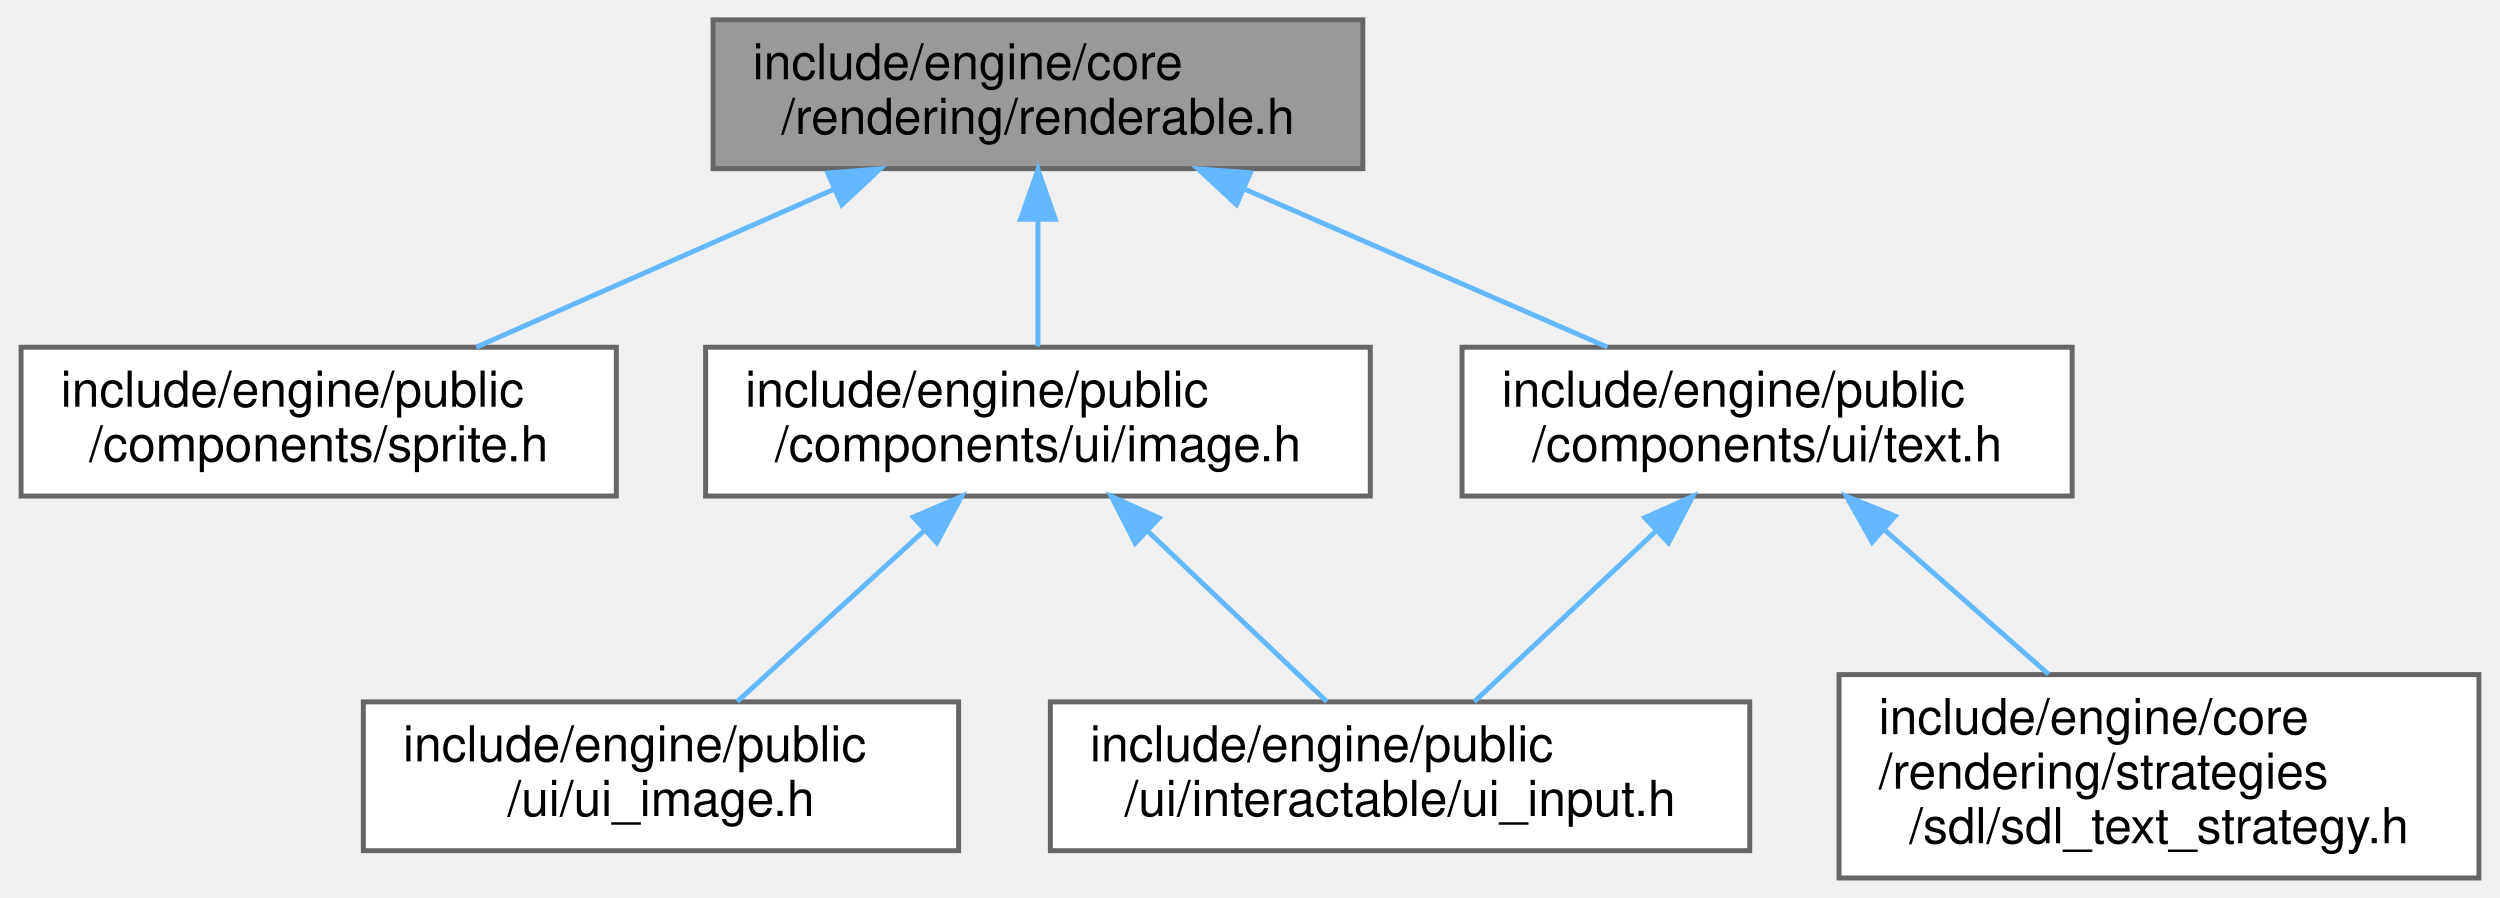
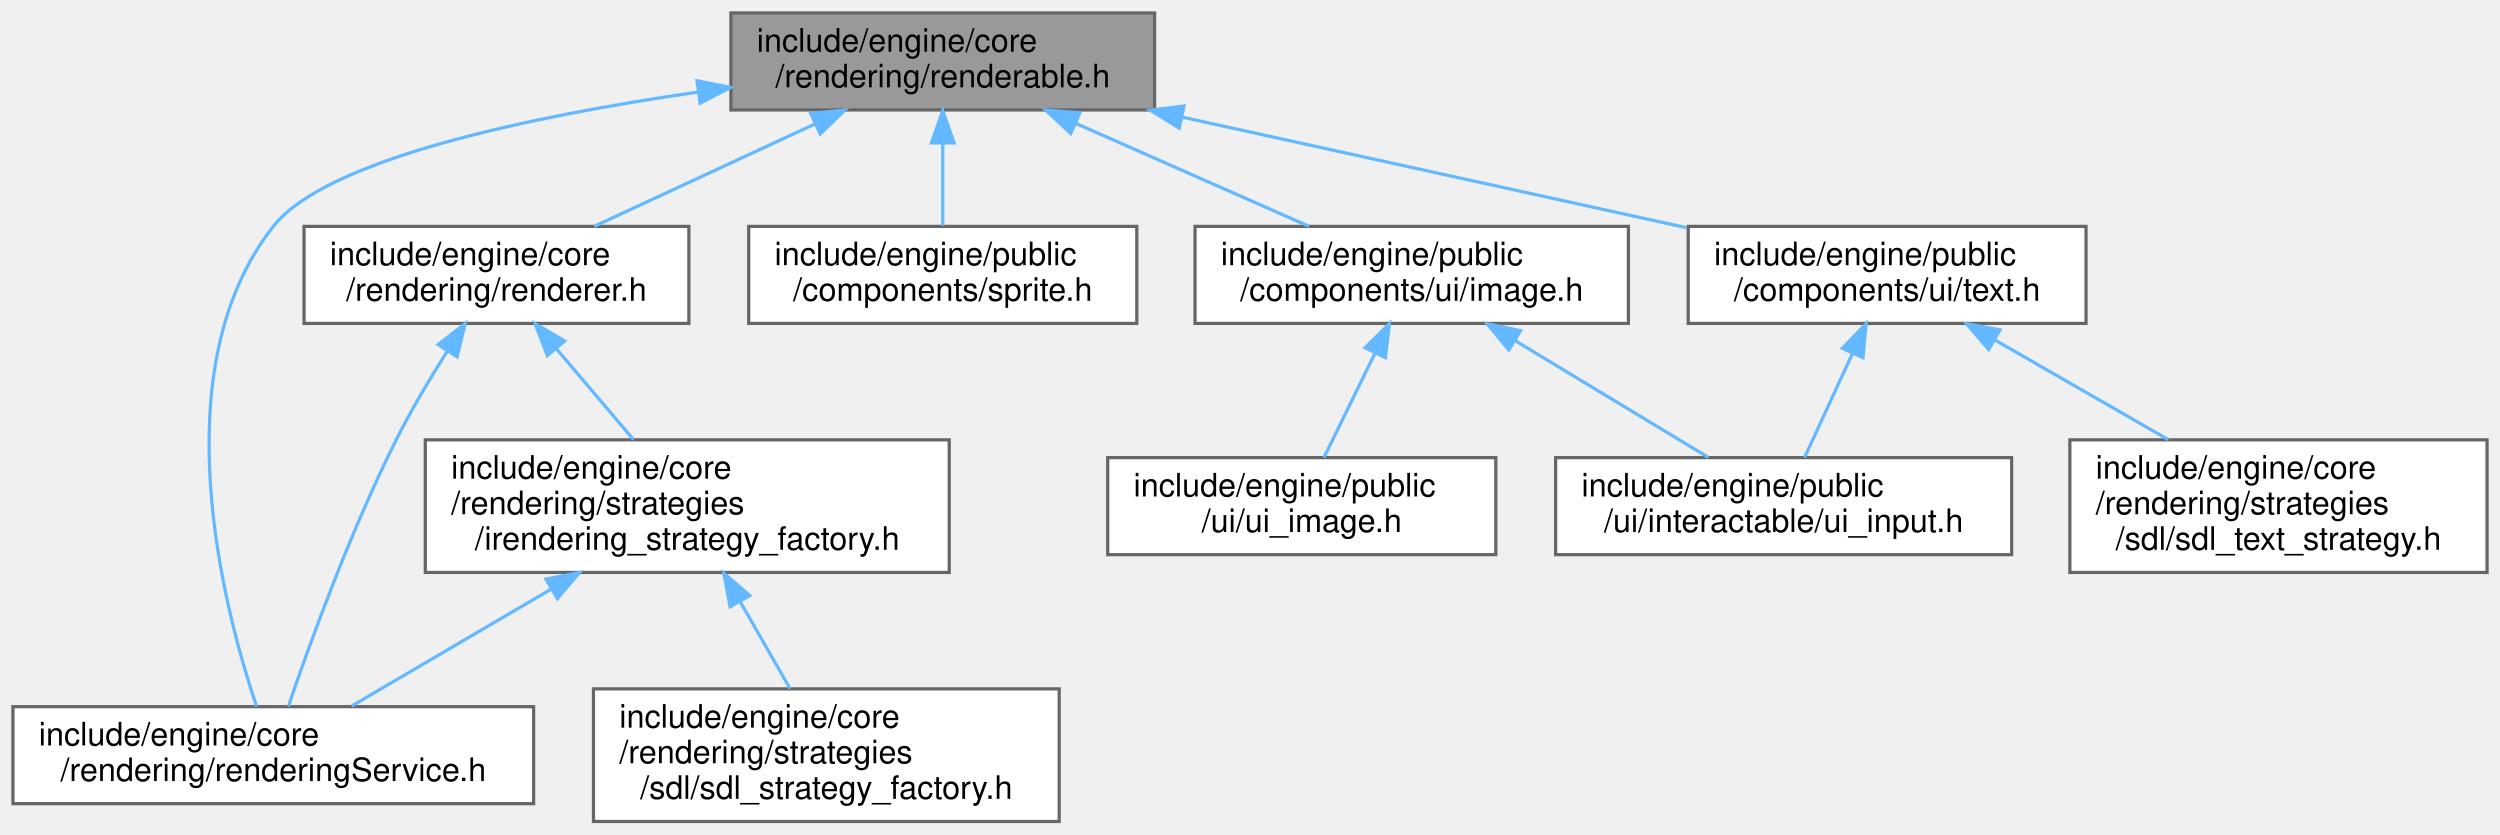
- <svg xmlns="http://www.w3.org/2000/svg" xmlns:xlink="http://www.w3.org/1999/xlink" width="504pt" height="181pt" viewBox="0.00 0.00 503.50 181.00">
-   <g id="graph0" class="graph" transform="scale(1 1) rotate(0) translate(4 177)">
+ <svg xmlns="http://www.w3.org/2000/svg" xmlns:xlink="http://www.w3.org/1999/xlink" width="773pt" height="258pt" viewBox="0.00 0.00 773.00 258.00">
+   <g id="graph0" class="graph" transform="scale(1 1) rotate(0) translate(4 254)">
    <g id="Node000001" class="node">
      <g id="a_Node000001">
        <a xlink:title=" ">
-           <polygon fill="#999999" stroke="#666666" points="270.5,-173 139.5,-173 139.5,-143 270.5,-143 270.5,-173" />
-           <text text-anchor="start" x="147.5" y="-161" font-family="Helvetica,sans-Serif" font-size="10.00">include/engine/core</text>
-           <text text-anchor="middle" x="205" y="-150" font-family="Helvetica,sans-Serif" font-size="10.00">/rendering/renderable.h</text>
+           <polygon fill="#999999" stroke="#666666" points="353,-250 222,-250 222,-220 353,-220 353,-250" />
+           <text text-anchor="start" x="230" y="-238" font-family="Helvetica,sans-Serif" font-size="10.00">include/engine/core</text>
+           <text text-anchor="middle" x="287.5" y="-227" font-family="Helvetica,sans-Serif" font-size="10.00">/rendering/renderable.h</text>
        </a>
      </g>
    </g>
    <g id="Node000002" class="node">
      <g id="a_Node000002">
-         <a xlink:href="sprite_8h.html" target="_top" xlink:title=" ">
-           <polygon fill="white" stroke="#666666" points="120,-107 0,-107 0,-77 120,-77 120,-107" />
-           <text text-anchor="start" x="8" y="-95" font-family="Helvetica,sans-Serif" font-size="10.00">include/engine/public</text>
-           <text text-anchor="middle" x="60" y="-84" font-family="Helvetica,sans-Serif" font-size="10.00">/components/sprite.h</text>
+         <a xlink:href="renderer_8h.html" target="_top" xlink:title=" ">
+           <polygon fill="white" stroke="#666666" points="209,-184 90,-184 90,-154 209,-154 209,-184" />
+           <text text-anchor="start" x="98" y="-172" font-family="Helvetica,sans-Serif" font-size="10.00">include/engine/core</text>
+           <text text-anchor="middle" x="149.5" y="-161" font-family="Helvetica,sans-Serif" font-size="10.00">/rendering/renderer.h</text>
        </a>
      </g>
    </g>
    <g id="edge1_Node000001_Node000002" class="edge">
      <g id="a_edge1_Node000001_Node000002">
        <a xlink:title=" ">
-           <path fill="none" stroke="#63b8ff" d="M163.73,-138.78C140.87,-128.69 112.88,-116.34 91.75,-107.01" />
-           <polygon fill="#63b8ff" stroke="#63b8ff" points="162.62,-142.12 173.18,-142.95 165.44,-135.71 162.62,-142.12" />
+           <path fill="none" stroke="#63b8ff" d="M247.93,-215.65C226.23,-205.58 199.74,-193.3 179.71,-184.01" />
+           <polygon fill="#63b8ff" stroke="#63b8ff" points="246.67,-218.92 257.22,-219.95 249.62,-212.57 246.67,-218.92" />
        </a>
      </g>
    </g>
    <g id="Node000003" class="node">
      <g id="a_Node000003">
-         <a xlink:href="image_8h.html" target="_top" xlink:title=" ">
-           <polygon fill="white" stroke="#666666" points="272,-107 138,-107 138,-77 272,-77 272,-107" />
-           <text text-anchor="start" x="146" y="-95" font-family="Helvetica,sans-Serif" font-size="10.00">include/engine/public</text>
-           <text text-anchor="middle" x="205" y="-84" font-family="Helvetica,sans-Serif" font-size="10.00">/components/ui/image.h</text>
-         </a>
-       </g>
-     </g>
-     <g id="edge2_Node000001_Node000003" class="edge">
-       <g id="a_edge2_Node000001_Node000003">
-         <a xlink:title=" ">
-           <path fill="none" stroke="#63b8ff" d="M205,-132.54C205,-123.96 205,-114.61 205,-107.16" />
-           <polygon fill="#63b8ff" stroke="#63b8ff" points="201.5,-132.8 205,-142.8 208.5,-132.8 201.5,-132.8" />
+         <a xlink:href="rendering_service_8h.html" target="_top" xlink:title=" ">
+           <polygon fill="white" stroke="#666666" points="161,-35.5 0,-35.5 0,-5.5 161,-5.5 161,-35.5" />
+           <text text-anchor="start" x="8" y="-23.5" font-family="Helvetica,sans-Serif" font-size="10.00">include/engine/core</text>
+           <text text-anchor="middle" x="80.5" y="-12.5" font-family="Helvetica,sans-Serif" font-size="10.00">/rendering/renderingService.h</text>
+         </a>
+       </g>
+     </g>
+     <g id="edge6_Node000001_Node000003" class="edge">
+       <g id="a_edge6_Node000001_Node000003">
+         <a xlink:title=" ">
+           <path fill="none" stroke="#63b8ff" d="M211.96,-225.56C159.76,-217.99 96.88,-204.81 80.5,-184 45.77,-139.89 65.04,-66.16 75.34,-35.52" />
+           <polygon fill="#63b8ff" stroke="#63b8ff" points="211.51,-229.03 221.9,-226.95 212.49,-222.1 211.51,-229.03" />
        </a>
      </g>
    </g>
    <g id="Node000006" class="node">
      <g id="a_Node000006">
+         <a xlink:href="sprite_8h.html" target="_top" xlink:title=" ">
+           <polygon fill="white" stroke="#666666" points="347.5,-184 227.5,-184 227.5,-154 347.5,-154 347.5,-184" />
+           <text text-anchor="start" x="235.5" y="-172" font-family="Helvetica,sans-Serif" font-size="10.00">include/engine/public</text>
+           <text text-anchor="middle" x="287.5" y="-161" font-family="Helvetica,sans-Serif" font-size="10.00">/components/sprite.h</text>
+         </a>
+       </g>
+     </g>
+     <g id="edge7_Node000001_Node000006" class="edge">
+       <g id="a_edge7_Node000001_Node000006">
+         <a xlink:title=" ">
+           <path fill="none" stroke="#63b8ff" d="M287.5,-209.54C287.5,-200.96 287.5,-191.61 287.5,-184.16" />
+           <polygon fill="#63b8ff" stroke="#63b8ff" points="284,-209.8 287.5,-219.8 291,-209.8 284,-209.8" />
+         </a>
+       </g>
+     </g>
+     <g id="Node000007" class="node">
+       <g id="a_Node000007">
+         <a xlink:href="image_8h.html" target="_top" xlink:title=" ">
+           <polygon fill="white" stroke="#666666" points="499.5,-184 365.5,-184 365.5,-154 499.5,-154 499.5,-184" />
+           <text text-anchor="start" x="373.5" y="-172" font-family="Helvetica,sans-Serif" font-size="10.00">include/engine/public</text>
+           <text text-anchor="middle" x="432.5" y="-161" font-family="Helvetica,sans-Serif" font-size="10.00">/components/ui/image.h</text>
+         </a>
+       </g>
+     </g>
+     <g id="edge8_Node000001_Node000007" class="edge">
+       <g id="a_edge8_Node000001_Node000007">
+         <a xlink:title=" ">
+           <path fill="none" stroke="#63b8ff" d="M328.77,-215.78C351.63,-205.69 379.62,-193.34 400.75,-184.01" />
+           <polygon fill="#63b8ff" stroke="#63b8ff" points="327.06,-212.71 319.32,-219.95 329.88,-219.12 327.06,-212.71" />
+         </a>
+       </g>
+     </g>
+     <g id="Node000010" class="node">
+       <g id="a_Node000010">
        <a xlink:href="text_8h.html" target="_top" xlink:title=" ">
-           <polygon fill="white" stroke="#666666" points="413.5,-107 290.5,-107 290.5,-77 413.5,-77 413.5,-107" />
-           <text text-anchor="start" x="298.5" y="-95" font-family="Helvetica,sans-Serif" font-size="10.00">include/engine/public</text>
-           <text text-anchor="middle" x="352" y="-84" font-family="Helvetica,sans-Serif" font-size="10.00">/components/ui/text.h</text>
-         </a>
-       </g>
-     </g>
-     <g id="edge5_Node000001_Node000006" class="edge">
-       <g id="a_edge5_Node000001_Node000006">
-         <a xlink:title=" ">
-           <path fill="none" stroke="#63b8ff" d="M246.53,-138.92C269.76,-128.8 298.29,-116.38 319.82,-107.01" />
-           <polygon fill="#63b8ff" stroke="#63b8ff" points="245.03,-135.75 237.26,-142.95 247.83,-142.17 245.03,-135.75" />
+           <polygon fill="white" stroke="#666666" points="641,-184 518,-184 518,-154 641,-154 641,-184" />
+           <text text-anchor="start" x="526" y="-172" font-family="Helvetica,sans-Serif" font-size="10.00">include/engine/public</text>
+           <text text-anchor="middle" x="579.5" y="-161" font-family="Helvetica,sans-Serif" font-size="10.00">/components/ui/text.h</text>
+         </a>
+       </g>
+     </g>
+     <g id="edge11_Node000001_Node000010" class="edge">
+       <g id="a_edge11_Node000001_Node000010">
+         <a xlink:title=" ">
+           <path fill="none" stroke="#63b8ff" d="M361.65,-217.75C409.86,-207.18 472,-193.56 517.57,-183.57" />
+           <polygon fill="#63b8ff" stroke="#63b8ff" points="360.6,-214.4 351.58,-219.95 362.1,-221.23 360.6,-214.4" />
+         </a>
+       </g>
+     </g>
+     <g id="edge2_Node000002_Node000003" class="edge">
+       <g id="a_edge2_Node000002_Node000003">
+         <a xlink:title=" ">
+           <path fill="none" stroke="#63b8ff" d="M134.31,-145.43C128.97,-137.01 123.14,-127.25 118.5,-118 104.29,-89.68 91.66,-54.69 85.15,-35.58" />
+           <polygon fill="#63b8ff" stroke="#63b8ff" points="131.46,-147.47 139.84,-153.95 137.33,-143.66 131.46,-147.47" />
        </a>
      </g>
    </g>
    <g id="Node000004" class="node">
      <g id="a_Node000004">
-         <a xlink:href="ui__input_8h.html" target="_top" xlink:title=" ">
-           <polygon fill="white" stroke="#666666" points="348.5,-35.5 207.5,-35.5 207.5,-5.5 348.5,-5.5 348.5,-35.5" />
-           <text text-anchor="start" x="215.5" y="-23.5" font-family="Helvetica,sans-Serif" font-size="10.00">include/engine/public</text>
-           <text text-anchor="middle" x="278" y="-12.5" font-family="Helvetica,sans-Serif" font-size="10.00">/ui/interactable/ui_input.h</text>
-         </a>
-       </g>
-     </g>
-     <g id="edge3_Node000003_Node000004" class="edge">
-       <g id="a_edge3_Node000003_Node000004">
-         <a xlink:title=" ">
-           <path fill="none" stroke="#63b8ff" d="M227.07,-69.99C238.78,-58.84 252.87,-45.43 263.25,-35.54" />
-           <polygon fill="#63b8ff" stroke="#63b8ff" points="224.6,-67.51 219.77,-76.94 229.43,-72.58 224.6,-67.51" />
+         <a xlink:href="irendering__strategy__factory_8h.html" target="_top" xlink:title=" ">
+           <polygon fill="white" stroke="#666666" points="289.5,-118 127.5,-118 127.5,-77 289.5,-77 289.5,-118" />
+           <text text-anchor="start" x="135.5" y="-106" font-family="Helvetica,sans-Serif" font-size="10.00">include/engine/core</text>
+           <text text-anchor="start" x="135.5" y="-95" font-family="Helvetica,sans-Serif" font-size="10.00">/rendering/strategies</text>
+           <text text-anchor="middle" x="208.5" y="-84" font-family="Helvetica,sans-Serif" font-size="10.00">/irendering_strategy_factory.h</text>
+         </a>
+       </g>
+     </g>
+     <g id="edge3_Node000002_Node000004" class="edge">
+       <g id="a_edge3_Node000002_Node000004">
+         <a xlink:title=" ">
+           <path fill="none" stroke="#63b8ff" d="M168.06,-146.14C175.69,-137.15 184.46,-126.81 191.88,-118.07" />
+           <polygon fill="#63b8ff" stroke="#63b8ff" points="165.24,-144.05 161.44,-153.94 170.58,-148.58 165.24,-144.05" />
+         </a>
+       </g>
+     </g>
+     <g id="edge4_Node000004_Node000003" class="edge">
+       <g id="a_edge4_Node000004_Node000003">
+         <a xlink:title=" ">
+           <path fill="none" stroke="#63b8ff" d="M166.38,-71.82C145.93,-59.84 122.1,-45.87 104.73,-35.7" />
+           <polygon fill="#63b8ff" stroke="#63b8ff" points="164.81,-74.95 175.2,-76.99 168.35,-68.92 164.81,-74.95" />
        </a>
      </g>
    </g>
    <g id="Node000005" class="node">
      <g id="a_Node000005">
+         <a xlink:href="sdl__strategy__factory_8h.html" target="_top" xlink:title=" ">
+           <polygon fill="white" stroke="#666666" points="323.5,-41 179.5,-41 179.5,0 323.5,0 323.5,-41" />
+           <text text-anchor="start" x="187.5" y="-29" font-family="Helvetica,sans-Serif" font-size="10.00">include/engine/core</text>
+           <text text-anchor="start" x="187.5" y="-18" font-family="Helvetica,sans-Serif" font-size="10.00">/rendering/strategies</text>
+           <text text-anchor="middle" x="251.5" y="-7" font-family="Helvetica,sans-Serif" font-size="10.00">/sdl/sdl_strategy_factory.h</text>
+         </a>
+       </g>
+     </g>
+     <g id="edge5_Node000004_Node000005" class="edge">
+       <g id="a_edge5_Node000004_Node000005">
+         <a xlink:title=" ">
+           <path fill="none" stroke="#63b8ff" d="M224.78,-68.11C229.95,-59.09 235.55,-49.33 240.28,-41.07" />
+           <polygon fill="#63b8ff" stroke="#63b8ff" points="221.74,-66.38 219.8,-76.79 227.81,-69.86 221.74,-66.38" />
+         </a>
+       </g>
+     </g>
+     <g id="Node000008" class="node">
+       <g id="a_Node000008">
+         <a xlink:href="ui__input_8h.html" target="_top" xlink:title=" ">
+           <polygon fill="white" stroke="#666666" points="618,-112.5 477,-112.5 477,-82.5 618,-82.5 618,-112.5" />
+           <text text-anchor="start" x="485" y="-100.5" font-family="Helvetica,sans-Serif" font-size="10.00">include/engine/public</text>
+           <text text-anchor="middle" x="547.5" y="-89.5" font-family="Helvetica,sans-Serif" font-size="10.00">/ui/interactable/ui_input.h</text>
+         </a>
+       </g>
+     </g>
+     <g id="edge9_Node000007_Node000008" class="edge">
+       <g id="a_edge9_Node000007_Node000008">
+         <a xlink:title=" ">
+           <path fill="none" stroke="#63b8ff" d="M464.4,-148.72C483.38,-137.25 507.05,-122.95 524.26,-112.54" />
+           <polygon fill="#63b8ff" stroke="#63b8ff" points="462.52,-145.77 455.77,-153.94 466.14,-151.76 462.52,-145.77" />
+         </a>
+       </g>
+     </g>
+     <g id="Node000009" class="node">
+       <g id="a_Node000009">
        <a xlink:href="ui__image_8h.html" target="_top" xlink:title=" ">
-           <polygon fill="white" stroke="#666666" points="189,-35.5 69,-35.5 69,-5.5 189,-5.5 189,-35.5" />
-           <text text-anchor="start" x="77" y="-23.5" font-family="Helvetica,sans-Serif" font-size="10.00">include/engine/public</text>
-           <text text-anchor="middle" x="129" y="-12.5" font-family="Helvetica,sans-Serif" font-size="10.00">/ui/ui_image.h</text>
-         </a>
-       </g>
-     </g>
-     <g id="edge4_Node000003_Node000005" class="edge">
-       <g id="a_edge4_Node000003_Node000005">
-         <a xlink:title=" ">
-           <path fill="none" stroke="#63b8ff" d="M182.03,-69.99C169.83,-58.84 155.17,-45.43 144.36,-35.54" />
-           <polygon fill="#63b8ff" stroke="#63b8ff" points="179.88,-72.77 189.62,-76.94 184.6,-67.6 179.88,-72.77" />
-         </a>
-       </g>
-     </g>
-     <g id="edge7_Node000006_Node000004" class="edge">
-       <g id="a_edge7_Node000006_Node000004">
-         <a xlink:title=" ">
-           <path fill="none" stroke="#63b8ff" d="M329.63,-69.99C317.75,-58.84 303.48,-45.43 292.95,-35.54" />
-           <polygon fill="#63b8ff" stroke="#63b8ff" points="327.34,-72.64 337.02,-76.94 332.13,-67.54 327.34,-72.64" />
-         </a>
-       </g>
-     </g>
-     <g id="Node000007" class="node">
-       <g id="a_Node000007">
+           <polygon fill="white" stroke="#666666" points="458.5,-112.5 338.5,-112.5 338.5,-82.5 458.5,-82.5 458.5,-112.5" />
+           <text text-anchor="start" x="346.5" y="-100.5" font-family="Helvetica,sans-Serif" font-size="10.00">include/engine/public</text>
+           <text text-anchor="middle" x="398.5" y="-89.5" font-family="Helvetica,sans-Serif" font-size="10.00">/ui/ui_image.h</text>
+         </a>
+       </g>
+     </g>
+     <g id="edge10_Node000007_Node000009" class="edge">
+       <g id="a_edge10_Node000007_Node000009">
+         <a xlink:title=" ">
+           <path fill="none" stroke="#63b8ff" d="M421.12,-144.73C415.9,-134.06 409.88,-121.77 405.37,-112.54" />
+           <polygon fill="#63b8ff" stroke="#63b8ff" points="418.08,-146.49 425.62,-153.94 424.37,-143.41 418.08,-146.49" />
+         </a>
+       </g>
+     </g>
+     <g id="edge13_Node000010_Node000008" class="edge">
+       <g id="a_edge13_Node000010_Node000008">
+         <a xlink:title=" ">
+           <path fill="none" stroke="#63b8ff" d="M568.79,-144.73C563.87,-134.06 558.21,-121.77 553.97,-112.54" />
+           <polygon fill="#63b8ff" stroke="#63b8ff" points="565.66,-146.32 573.02,-153.94 572.02,-143.39 565.66,-146.32" />
+         </a>
+       </g>
+     </g>
+     <g id="Node000011" class="node">
+       <g id="a_Node000011">
        <a xlink:href="sdl__text__strategy_8h.html" target="_top" xlink:title=" ">
-           <polygon fill="white" stroke="#666666" points="495.5,-41 366.5,-41 366.5,0 495.5,0 495.5,-41" />
-           <text text-anchor="start" x="374.5" y="-29" font-family="Helvetica,sans-Serif" font-size="10.00">include/engine/core</text>
-           <text text-anchor="start" x="374.5" y="-18" font-family="Helvetica,sans-Serif" font-size="10.00">/rendering/strategies</text>
-           <text text-anchor="middle" x="431" y="-7" font-family="Helvetica,sans-Serif" font-size="10.00">/sdl/sdl_text_strategy.h</text>
-         </a>
-       </g>
-     </g>
-     <g id="edge6_Node000006_Node000007" class="edge">
-       <g id="a_edge6_Node000006_Node000007">
-         <a xlink:title=" ">
-           <path fill="none" stroke="#63b8ff" d="M375.61,-70.23C386.11,-60.99 398.41,-50.17 408.75,-41.07" />
-           <polygon fill="#63b8ff" stroke="#63b8ff" points="373.18,-67.7 367.99,-76.94 377.81,-72.96 373.18,-67.7" />
+           <polygon fill="white" stroke="#666666" points="765,-118 636,-118 636,-77 765,-77 765,-118" />
+           <text text-anchor="start" x="644" y="-106" font-family="Helvetica,sans-Serif" font-size="10.00">include/engine/core</text>
+           <text text-anchor="start" x="644" y="-95" font-family="Helvetica,sans-Serif" font-size="10.00">/rendering/strategies</text>
+           <text text-anchor="middle" x="700.5" y="-84" font-family="Helvetica,sans-Serif" font-size="10.00">/sdl/sdl_text_strategy.h</text>
+         </a>
+       </g>
+     </g>
+     <g id="edge12_Node000010_Node000011" class="edge">
+       <g id="a_edge12_Node000010_Node000011">
+         <a xlink:title=" ">
+           <path fill="none" stroke="#63b8ff" d="M612.85,-148.85C629.52,-139.27 649.65,-127.71 666.42,-118.07" />
+           <polygon fill="#63b8ff" stroke="#63b8ff" points="610.91,-145.92 603.99,-153.94 614.4,-151.99 610.91,-145.92" />
        </a>
      </g>
    </g>
  </g>
</svg>
